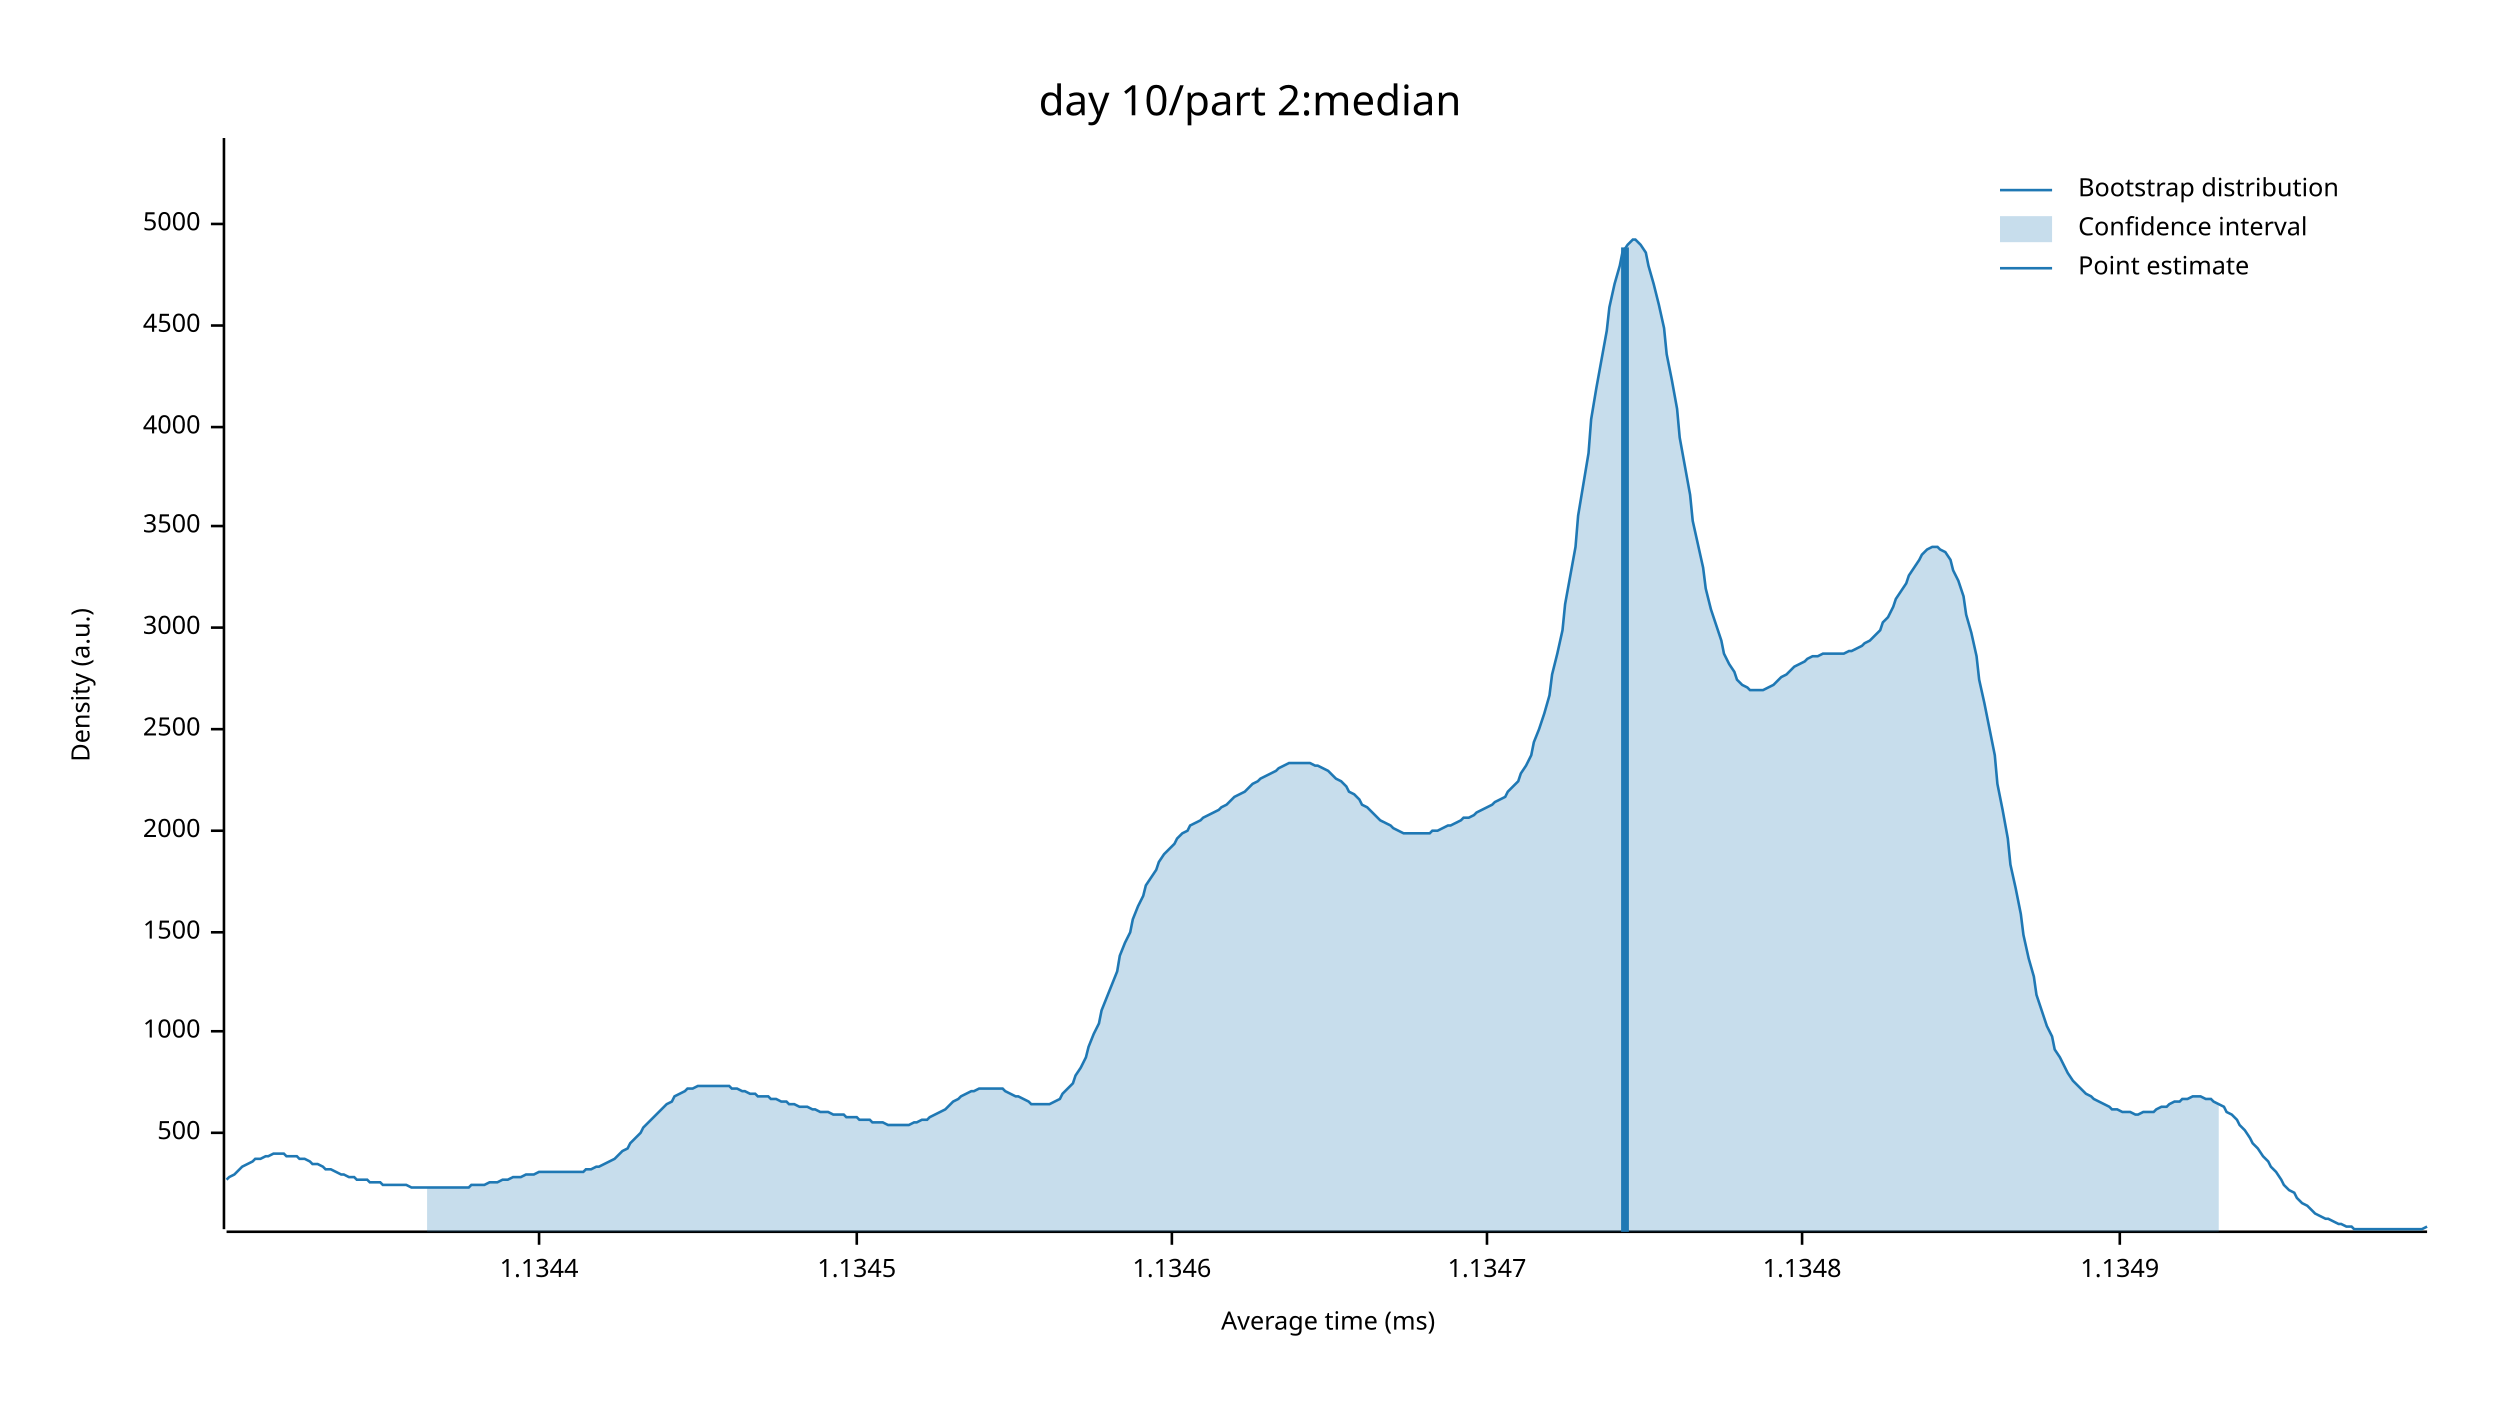
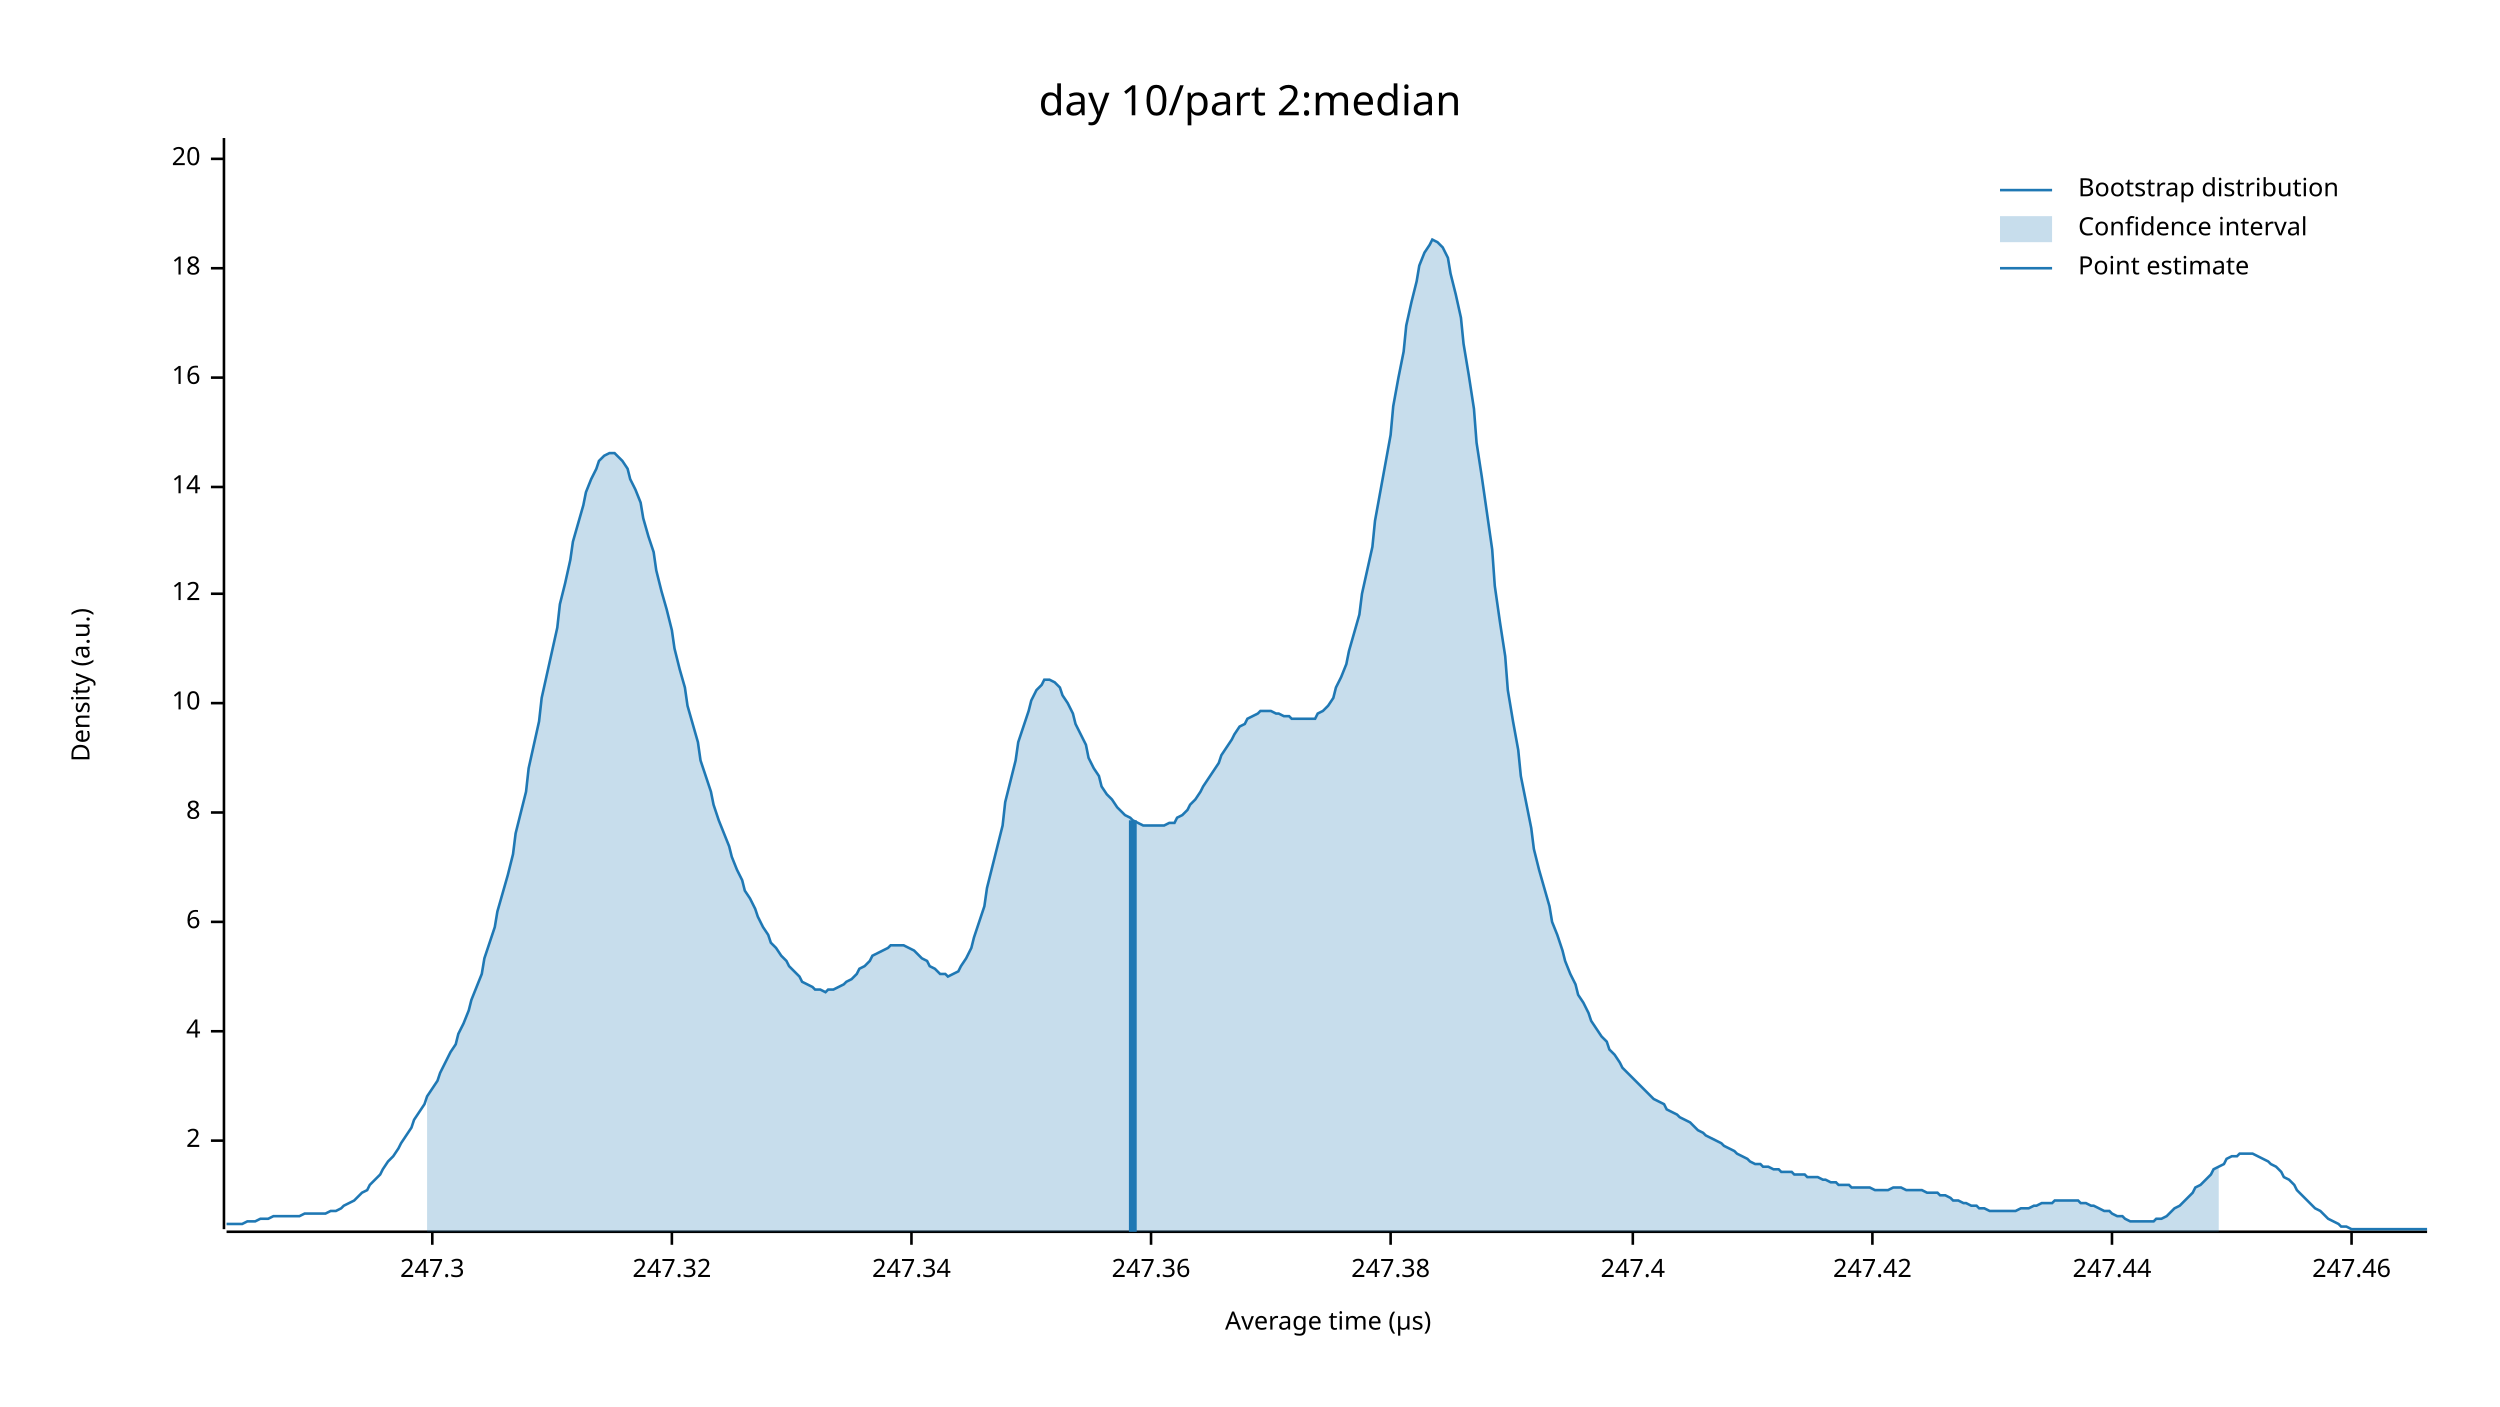
<svg xmlns="http://www.w3.org/2000/svg" width="960" height="540" viewBox="0 0 960 540">
  <text x="480" y="32" dy="0.76em" text-anchor="middle" font-family="sans-serif" font-size="16.129" opacity="1" fill="#000000">
day 10/part 2:median
</text>
  <text x="27" y="263" dy="0.76em" text-anchor="middle" font-family="sans-serif" font-size="9.677" opacity="1" fill="#000000" transform="rotate(270, 27, 263)">
Density (a.u.)
</text>
  <text x="510" y="513" dy="-0.5ex" text-anchor="middle" font-family="sans-serif" font-size="9.677" opacity="1" fill="#000000">
- Average time (ms)
+ Average time (µs)
</text>
  <polyline fill="none" opacity="1" stroke="#000000" stroke-width="1" points="86,53 86,472 " />
-   <text x="77" y="435" dy="0.5ex" text-anchor="end" font-family="sans-serif" font-size="9.677" opacity="1" fill="#000000">
- 500
+   <text x="77" y="438" dy="0.5ex" text-anchor="end" font-family="sans-serif" font-size="9.677" opacity="1" fill="#000000">
+ 2
</text>
-   <polyline fill="none" opacity="1" stroke="#000000" stroke-width="1" points="81,435 86,435 " />
+   <polyline fill="none" opacity="1" stroke="#000000" stroke-width="1" points="81,438 86,438 " />
  <text x="77" y="396" dy="0.5ex" text-anchor="end" font-family="sans-serif" font-size="9.677" opacity="1" fill="#000000">
- 1000
+ 4
</text>
  <polyline fill="none" opacity="1" stroke="#000000" stroke-width="1" points="81,396 86,396 " />
-   <text x="77" y="358" dy="0.5ex" text-anchor="end" font-family="sans-serif" font-size="9.677" opacity="1" fill="#000000">
- 1500
+   <text x="77" y="354" dy="0.5ex" text-anchor="end" font-family="sans-serif" font-size="9.677" opacity="1" fill="#000000">
+ 6
</text>
-   <polyline fill="none" opacity="1" stroke="#000000" stroke-width="1" points="81,358 86,358 " />
-   <text x="77" y="319" dy="0.5ex" text-anchor="end" font-family="sans-serif" font-size="9.677" opacity="1" fill="#000000">
- 2000
+   <polyline fill="none" opacity="1" stroke="#000000" stroke-width="1" points="81,354 86,354 " />
+   <text x="77" y="312" dy="0.5ex" text-anchor="end" font-family="sans-serif" font-size="9.677" opacity="1" fill="#000000">
+ 8
</text>
-   <polyline fill="none" opacity="1" stroke="#000000" stroke-width="1" points="81,319 86,319 " />
-   <text x="77" y="280" dy="0.5ex" text-anchor="end" font-family="sans-serif" font-size="9.677" opacity="1" fill="#000000">
- 2500
+   <polyline fill="none" opacity="1" stroke="#000000" stroke-width="1" points="81,312 86,312 " />
+   <text x="77" y="270" dy="0.5ex" text-anchor="end" font-family="sans-serif" font-size="9.677" opacity="1" fill="#000000">
+ 10
</text>
-   <polyline fill="none" opacity="1" stroke="#000000" stroke-width="1" points="81,280 86,280 " />
-   <text x="77" y="241" dy="0.5ex" text-anchor="end" font-family="sans-serif" font-size="9.677" opacity="1" fill="#000000">
- 3000
+   <polyline fill="none" opacity="1" stroke="#000000" stroke-width="1" points="81,270 86,270 " />
+   <text x="77" y="228" dy="0.5ex" text-anchor="end" font-family="sans-serif" font-size="9.677" opacity="1" fill="#000000">
+ 12
</text>
-   <polyline fill="none" opacity="1" stroke="#000000" stroke-width="1" points="81,241 86,241 " />
-   <text x="77" y="202" dy="0.5ex" text-anchor="end" font-family="sans-serif" font-size="9.677" opacity="1" fill="#000000">
- 3500
+   <polyline fill="none" opacity="1" stroke="#000000" stroke-width="1" points="81,228 86,228 " />
+   <text x="77" y="187" dy="0.5ex" text-anchor="end" font-family="sans-serif" font-size="9.677" opacity="1" fill="#000000">
+ 14
</text>
-   <polyline fill="none" opacity="1" stroke="#000000" stroke-width="1" points="81,202 86,202 " />
-   <text x="77" y="164" dy="0.5ex" text-anchor="end" font-family="sans-serif" font-size="9.677" opacity="1" fill="#000000">
- 4000
+   <polyline fill="none" opacity="1" stroke="#000000" stroke-width="1" points="81,187 86,187 " />
+   <text x="77" y="145" dy="0.5ex" text-anchor="end" font-family="sans-serif" font-size="9.677" opacity="1" fill="#000000">
+ 16
</text>
-   <polyline fill="none" opacity="1" stroke="#000000" stroke-width="1" points="81,164 86,164 " />
-   <text x="77" y="125" dy="0.5ex" text-anchor="end" font-family="sans-serif" font-size="9.677" opacity="1" fill="#000000">
- 4500
+   <polyline fill="none" opacity="1" stroke="#000000" stroke-width="1" points="81,145 86,145 " />
+   <text x="77" y="103" dy="0.5ex" text-anchor="end" font-family="sans-serif" font-size="9.677" opacity="1" fill="#000000">
+ 18
</text>
-   <polyline fill="none" opacity="1" stroke="#000000" stroke-width="1" points="81,125 86,125 " />
-   <text x="77" y="86" dy="0.5ex" text-anchor="end" font-family="sans-serif" font-size="9.677" opacity="1" fill="#000000">
- 5000
+   <polyline fill="none" opacity="1" stroke="#000000" stroke-width="1" points="81,103 86,103 " />
+   <text x="77" y="61" dy="0.5ex" text-anchor="end" font-family="sans-serif" font-size="9.677" opacity="1" fill="#000000">
+ 20
</text>
-   <polyline fill="none" opacity="1" stroke="#000000" stroke-width="1" points="81,86 86,86 " />
+   <polyline fill="none" opacity="1" stroke="#000000" stroke-width="1" points="81,61 86,61 " />
  <polyline fill="none" opacity="1" stroke="#000000" stroke-width="1" points="87,473 932,473 " />
-   <text x="207" y="483" dy="0.76em" text-anchor="middle" font-family="sans-serif" font-size="9.677" opacity="1" fill="#000000">
- 1.1344
+   <text x="166" y="483" dy="0.76em" text-anchor="middle" font-family="sans-serif" font-size="9.677" opacity="1" fill="#000000">
+ 247.3
</text>
-   <polyline fill="none" opacity="1" stroke="#000000" stroke-width="1" points="207,473 207,478 " />
-   <text x="329" y="483" dy="0.76em" text-anchor="middle" font-family="sans-serif" font-size="9.677" opacity="1" fill="#000000">
- 1.1345
+   <polyline fill="none" opacity="1" stroke="#000000" stroke-width="1" points="166,473 166,478 " />
+   <text x="258" y="483" dy="0.76em" text-anchor="middle" font-family="sans-serif" font-size="9.677" opacity="1" fill="#000000">
+ 247.32
</text>
-   <polyline fill="none" opacity="1" stroke="#000000" stroke-width="1" points="329,473 329,478 " />
-   <text x="450" y="483" dy="0.76em" text-anchor="middle" font-family="sans-serif" font-size="9.677" opacity="1" fill="#000000">
- 1.1346
+   <polyline fill="none" opacity="1" stroke="#000000" stroke-width="1" points="258,473 258,478 " />
+   <text x="350" y="483" dy="0.76em" text-anchor="middle" font-family="sans-serif" font-size="9.677" opacity="1" fill="#000000">
+ 247.34
</text>
-   <polyline fill="none" opacity="1" stroke="#000000" stroke-width="1" points="450,473 450,478 " />
-   <text x="571" y="483" dy="0.76em" text-anchor="middle" font-family="sans-serif" font-size="9.677" opacity="1" fill="#000000">
- 1.1347
+   <polyline fill="none" opacity="1" stroke="#000000" stroke-width="1" points="350,473 350,478 " />
+   <text x="442" y="483" dy="0.76em" text-anchor="middle" font-family="sans-serif" font-size="9.677" opacity="1" fill="#000000">
+ 247.36
</text>
-   <polyline fill="none" opacity="1" stroke="#000000" stroke-width="1" points="571,473 571,478 " />
-   <text x="692" y="483" dy="0.76em" text-anchor="middle" font-family="sans-serif" font-size="9.677" opacity="1" fill="#000000">
- 1.1348
+   <polyline fill="none" opacity="1" stroke="#000000" stroke-width="1" points="442,473 442,478 " />
+   <text x="534" y="483" dy="0.76em" text-anchor="middle" font-family="sans-serif" font-size="9.677" opacity="1" fill="#000000">
+ 247.38
</text>
-   <polyline fill="none" opacity="1" stroke="#000000" stroke-width="1" points="692,473 692,478 " />
-   <text x="814" y="483" dy="0.76em" text-anchor="middle" font-family="sans-serif" font-size="9.677" opacity="1" fill="#000000">
- 1.1349
+   <polyline fill="none" opacity="1" stroke="#000000" stroke-width="1" points="534,473 534,478 " />
+   <text x="627" y="483" dy="0.76em" text-anchor="middle" font-family="sans-serif" font-size="9.677" opacity="1" fill="#000000">
+ 247.4
</text>
-   <polyline fill="none" opacity="1" stroke="#000000" stroke-width="1" points="814,473 814,478 " />
-   <polyline fill="none" opacity="1" stroke="#1F78B4" stroke-width="1" points="87,453 88,452 90,451 92,449 93,448 95,447 97,446 98,445 100,445 102,444 103,444 105,443 107,443 109,443 110,444 112,444 114,444 115,445 117,445 119,446 120,447 122,447 124,448 125,449 127,449 129,450 131,451 132,451 134,452 136,452 137,453 139,453 141,453 142,454 144,454 146,454 147,455 149,455 151,455 153,455 154,455 156,455 158,456 159,456 161,456 163,456 164,456 166,456 168,456 169,456 171,456 173,456 175,456 176,456 178,456 180,456 181,455 183,455 185,455 186,455 188,454 190,454 191,454 193,453 195,453 197,452 198,452 200,452 202,451 203,451 205,451 207,450 208,450 210,450 212,450 214,450 215,450 217,450 219,450 220,450 222,450 224,450 225,449 227,449 229,448 230,448 232,447 234,446 236,445 237,444 239,442 241,441 242,439 244,437 246,435 247,433 249,431 251,429 252,428 254,426 256,424 258,423 259,421 261,420 263,419 264,418 266,418 268,417 269,417 271,417 273,417 274,417 276,417 278,417 280,417 281,418 283,418 285,419 286,419 288,420 290,420 291,421 293,421 295,421 296,422 298,422 300,423 302,423 303,424 305,424 307,425 308,425 310,425 312,426 313,426 315,427 317,427 318,427 320,428 322,428 324,428 325,429 327,429 329,429 330,430 332,430 334,430 335,431 337,431 339,431 341,432 342,432 344,432 346,432 347,432 349,432 351,431 352,431 354,430 356,430 357,429 359,428 361,427 363,426 364,425 366,423 368,422 369,421 371,420 373,419 374,419 376,418 378,418 379,418 381,418 383,418 385,418 386,419 388,420 390,421 391,421 393,422 395,423 396,424 398,424 400,424 401,424 403,424 405,423 407,422 408,420 410,418 412,416 413,413 415,410 417,406 418,402 420,397 422,393 423,388 425,383 427,378 429,373 430,367 432,362 434,358 435,353 437,348 439,344 440,340 442,337 444,334 445,331 447,328 449,326 451,324 452,322 454,320 456,319 457,317 459,316 461,315 462,314 464,313 466,312 468,311 469,310 471,309 473,307 474,306 476,305 478,304 479,303 481,301 483,300 484,299 486,298 488,297 490,296 491,295 493,294 495,293 496,293 498,293 500,293 501,293 503,293 505,294 506,294 508,295 510,296 512,298 513,299 515,300 517,302 518,304 520,305 522,307 523,309 525,310 527,312 528,313 530,315 532,316 534,317 535,318 537,319 539,320 540,320 542,320 544,320 545,320 547,320 549,320 550,319 552,319 554,318 556,317 557,317 559,316 561,315 562,314 564,314 566,313 567,312 569,311 571,310 573,309 574,308 576,307 578,306 579,304 581,302 583,300 584,297 586,294 588,290 589,285 591,280 593,274 595,267 596,259 598,251 600,242 601,232 603,221 605,210 606,198 608,186 610,174 611,161 613,149 615,138 617,127 618,118 620,109 622,102 623,97 625,94 627,92 628,92 630,94 632,97 633,102 635,109 637,117 639,126 640,136 642,146 644,157 645,168 647,179 649,190 650,200 652,209 654,218 655,226 657,234 659,240 661,246 662,251 664,255 666,258 667,261 669,263 671,264 672,265 674,265 676,265 677,265 679,264 681,263 683,261 684,260 686,259 688,257 689,256 691,255 693,254 694,253 696,252 698,252 700,251 701,251 703,251 705,251 706,251 708,251 710,250 711,250 713,249 715,248 716,247 718,246 720,244 722,242 723,239 725,237 727,233 728,230 730,227 732,224 733,221 735,218 737,215 738,213 740,211 742,210 744,210 745,211 747,212 749,215 750,219 752,223 754,229 755,236 757,243 759,252 760,261 762,270 764,280 766,290 767,301 769,311 771,322 772,332 774,341 776,351 777,359 779,368 781,375 782,382 784,388 786,394 788,398 789,403 791,406 793,410 794,412 796,415 798,417 799,418 801,420 803,421 804,422 806,423 808,424 810,425 811,426 813,426 815,427 816,427 818,427 820,428 821,428 823,427 825,427 827,427 828,426 830,425 832,425 833,424 835,423 837,423 838,422 840,422 842,421 843,421 845,421 847,422 849,422 850,423 852,424 854,425 855,427 857,428 859,430 860,432 862,434 864,437 865,439 867,441 869,444 871,446 872,448 874,450 876,453 877,455 879,457 881,458 882,460 884,462 886,463 887,464 889,466 891,467 893,468 894,468 896,469 898,470 899,470 901,471 903,471 904,472 906,472 908,472 909,472 911,472 913,472 915,472 916,472 918,472 920,472 921,472 923,472 925,472 926,472 928,472 930,472 932,471 " />
-   <polygon opacity="0.25" fill="#1F78B4" points="164,456 166,456 168,456 169,456 171,456 173,456 175,456 176,456 178,456 180,456 181,455 183,455 185,455 186,455 188,454 190,454 191,454 193,453 195,453 197,452 198,452 200,452 202,451 203,451 205,451 207,450 208,450 210,450 212,450 214,450 215,450 217,450 219,450 220,450 222,450 224,450 225,449 227,449 229,448 230,448 232,447 234,446 236,445 237,444 239,442 241,441 242,439 244,437 246,435 247,433 249,431 251,429 252,428 254,426 256,424 258,423 259,421 261,420 263,419 264,418 266,418 268,417 269,417 271,417 273,417 274,417 276,417 278,417 280,417 281,418 283,418 285,419 286,419 288,420 290,420 291,421 293,421 295,421 296,422 298,422 300,423 302,423 303,424 305,424 307,425 308,425 310,425 312,426 313,426 315,427 317,427 318,427 320,428 322,428 324,428 325,429 327,429 329,429 330,430 332,430 334,430 335,431 337,431 339,431 341,432 342,432 344,432 346,432 347,432 349,432 351,431 352,431 354,430 356,430 357,429 359,428 361,427 363,426 364,425 366,423 368,422 369,421 371,420 373,419 374,419 376,418 378,418 379,418 381,418 383,418 385,418 386,419 388,420 390,421 391,421 393,422 395,423 396,424 398,424 400,424 401,424 403,424 405,423 407,422 408,420 410,418 412,416 413,413 415,410 417,406 418,402 420,397 422,393 423,388 425,383 427,378 429,373 430,367 432,362 434,358 435,353 437,348 439,344 440,340 442,337 444,334 445,331 447,328 449,326 451,324 452,322 454,320 456,319 457,317 459,316 461,315 462,314 464,313 466,312 468,311 469,310 471,309 473,307 474,306 476,305 478,304 479,303 481,301 483,300 484,299 486,298 488,297 490,296 491,295 493,294 495,293 496,293 498,293 500,293 501,293 503,293 505,294 506,294 508,295 510,296 512,298 513,299 515,300 517,302 518,304 520,305 522,307 523,309 525,310 527,312 528,313 530,315 532,316 534,317 535,318 537,319 539,320 540,320 542,320 544,320 545,320 547,320 549,320 550,319 552,319 554,318 556,317 557,317 559,316 561,315 562,314 564,314 566,313 567,312 569,311 571,310 573,309 574,308 576,307 578,306 579,304 581,302 583,300 584,297 586,294 588,290 589,285 591,280 593,274 595,267 596,259 598,251 600,242 601,232 603,221 605,210 606,198 608,186 610,174 611,161 613,149 615,138 617,127 618,118 620,109 622,102 623,97 625,94 627,92 628,92 630,94 632,97 633,102 635,109 637,117 639,126 640,136 642,146 644,157 645,168 647,179 649,190 650,200 652,209 654,218 655,226 657,234 659,240 661,246 662,251 664,255 666,258 667,261 669,263 671,264 672,265 674,265 676,265 677,265 679,264 681,263 683,261 684,260 686,259 688,257 689,256 691,255 693,254 694,253 696,252 698,252 700,251 701,251 703,251 705,251 706,251 708,251 710,250 711,250 713,249 715,248 716,247 718,246 720,244 722,242 723,239 725,237 727,233 728,230 730,227 732,224 733,221 735,218 737,215 738,213 740,211 742,210 744,210 745,211 747,212 749,215 750,219 752,223 754,229 755,236 757,243 759,252 760,261 762,270 764,280 766,290 767,301 769,311 771,322 772,332 774,341 776,351 777,359 779,368 781,375 782,382 784,388 786,394 788,398 789,403 791,406 793,410 794,412 796,415 798,417 799,418 801,420 803,421 804,422 806,423 808,424 810,425 811,426 813,426 815,427 816,427 818,427 820,428 821,428 823,427 825,427 827,427 828,426 830,425 832,425 833,424 835,423 837,423 838,422 840,422 842,421 843,421 845,421 847,422 849,422 850,423 852,424 852,473 164,473 " />
-   <polyline fill="none" opacity="1" stroke="#1F78B4" stroke-width="3" points="624,473 624,95 " />
+   <polyline fill="none" opacity="1" stroke="#000000" stroke-width="1" points="627,473 627,478 " />
+   <text x="719" y="483" dy="0.76em" text-anchor="middle" font-family="sans-serif" font-size="9.677" opacity="1" fill="#000000">
+ 247.42
+ </text>
+   <polyline fill="none" opacity="1" stroke="#000000" stroke-width="1" points="719,473 719,478 " />
+   <text x="811" y="483" dy="0.76em" text-anchor="middle" font-family="sans-serif" font-size="9.677" opacity="1" fill="#000000">
+ 247.44
+ </text>
+   <polyline fill="none" opacity="1" stroke="#000000" stroke-width="1" points="811,473 811,478 " />
+   <text x="903" y="483" dy="0.76em" text-anchor="middle" font-family="sans-serif" font-size="9.677" opacity="1" fill="#000000">
+ 247.46
+ </text>
+   <polyline fill="none" opacity="1" stroke="#000000" stroke-width="1" points="903,473 903,478 " />
+   <polyline fill="none" opacity="1" stroke="#1F78B4" stroke-width="1" points="87,470 88,470 90,470 92,470 93,470 95,469 97,469 98,469 100,468 102,468 103,468 105,467 107,467 109,467 110,467 112,467 114,467 115,467 117,466 119,466 120,466 122,466 124,466 125,466 127,465 129,465 131,464 132,463 134,462 136,461 137,460 139,458 141,457 142,455 144,453 146,451 147,449 149,446 151,444 153,441 154,439 156,436 158,433 159,430 161,427 163,424 164,421 166,418 168,415 169,412 171,408 173,404 175,401 176,397 178,393 180,388 181,384 183,379 185,374 186,368 188,362 190,356 191,350 193,343 195,336 197,328 198,320 200,312 202,304 203,295 205,286 207,277 208,268 210,259 212,250 214,241 215,232 217,224 219,215 220,208 222,201 224,194 225,189 227,184 229,180 230,177 232,175 234,174 236,174 237,175 239,177 241,180 242,184 244,188 246,193 247,199 249,206 251,212 252,219 254,227 256,234 258,242 259,249 261,257 263,264 264,271 266,278 268,285 269,292 271,298 273,304 274,309 276,315 278,320 280,325 281,329 283,334 285,338 286,342 288,345 290,349 291,352 293,356 295,359 296,362 298,364 300,367 302,369 303,371 305,373 307,375 308,377 310,378 312,379 313,380 315,380 317,381 318,380 320,380 322,379 324,378 325,377 327,376 329,374 330,372 332,371 334,369 335,367 337,366 339,365 341,364 342,363 344,363 346,363 347,363 349,364 351,365 352,366 354,368 356,369 357,371 359,372 361,374 363,374 364,375 366,374 368,373 369,371 371,368 373,364 374,360 376,354 378,348 379,341 381,333 383,325 385,317 386,308 388,300 390,292 391,285 393,279 395,273 396,269 398,265 400,263 401,261 403,261 405,262 407,264 408,267 410,270 412,274 413,278 415,282 417,286 418,291 420,295 422,298 423,302 425,305 427,307 429,310 430,311 432,313 434,314 435,315 437,316 439,317 440,317 442,317 444,317 445,317 447,317 449,316 451,316 452,314 454,313 456,311 457,309 459,307 461,304 462,302 464,299 466,296 468,293 469,290 471,287 473,284 474,282 476,279 478,278 479,276 481,275 483,274 484,273 486,273 488,273 490,274 491,274 493,275 495,275 496,276 498,276 500,276 501,276 503,276 505,276 506,274 508,273 510,271 512,268 513,264 515,260 517,255 518,250 520,243 522,236 523,228 525,219 527,210 528,200 530,189 532,178 534,167 535,156 537,145 539,135 540,125 542,116 544,108 545,102 547,97 549,94 550,92 552,93 554,95 556,99 557,105 559,113 561,122 562,132 564,144 566,157 567,170 569,183 571,197 573,211 574,225 576,239 578,252 579,265 581,277 583,288 584,298 586,308 588,318 589,326 591,334 593,341 595,348 596,354 598,359 600,365 601,369 603,374 605,378 606,382 608,385 610,389 611,392 613,395 615,398 617,400 618,403 620,405 622,408 623,410 625,412 627,414 628,415 630,417 632,419 633,420 635,422 637,423 639,424 640,426 642,427 644,428 645,429 647,430 649,431 650,432 652,434 654,435 655,436 657,437 659,438 661,439 662,440 664,441 666,442 667,443 669,444 671,445 672,446 674,447 676,447 677,448 679,448 681,449 683,449 684,450 686,450 688,450 689,451 691,451 693,451 694,452 696,452 698,452 700,453 701,453 703,454 705,454 706,455 708,455 710,455 711,456 713,456 715,456 716,456 718,456 720,457 722,457 723,457 725,457 727,456 728,456 730,456 732,457 733,457 735,457 737,457 738,457 740,458 742,458 744,458 745,459 747,459 749,460 750,461 752,461 754,462 755,462 757,463 759,463 760,464 762,464 764,465 766,465 767,465 769,465 771,465 772,465 774,465 776,464 777,464 779,464 781,463 782,463 784,462 786,462 788,462 789,461 791,461 793,461 794,461 796,461 798,461 799,462 801,462 803,463 804,463 806,464 808,465 810,465 811,466 813,467 815,467 816,468 818,469 820,469 821,469 823,469 825,469 827,469 828,468 830,468 832,467 833,466 835,464 837,463 838,462 840,460 842,458 843,456 845,455 847,453 849,451 850,449 852,448 854,447 855,445 857,444 859,444 860,443 862,443 864,443 865,443 867,444 869,445 871,446 872,447 874,448 876,450 877,452 879,453 881,455 882,457 884,459 886,461 887,462 889,464 891,465 893,467 894,468 896,469 898,470 899,471 901,471 903,472 904,472 906,472 908,472 909,472 911,472 913,472 915,472 916,472 918,472 920,472 921,472 923,472 925,472 926,472 928,472 930,472 932,472 " />
+   <polygon opacity="0.25" fill="#1F78B4" points="164,421 166,418 168,415 169,412 171,408 173,404 175,401 176,397 178,393 180,388 181,384 183,379 185,374 186,368 188,362 190,356 191,350 193,343 195,336 197,328 198,320 200,312 202,304 203,295 205,286 207,277 208,268 210,259 212,250 214,241 215,232 217,224 219,215 220,208 222,201 224,194 225,189 227,184 229,180 230,177 232,175 234,174 236,174 237,175 239,177 241,180 242,184 244,188 246,193 247,199 249,206 251,212 252,219 254,227 256,234 258,242 259,249 261,257 263,264 264,271 266,278 268,285 269,292 271,298 273,304 274,309 276,315 278,320 280,325 281,329 283,334 285,338 286,342 288,345 290,349 291,352 293,356 295,359 296,362 298,364 300,367 302,369 303,371 305,373 307,375 308,377 310,378 312,379 313,380 315,380 317,381 318,380 320,380 322,379 324,378 325,377 327,376 329,374 330,372 332,371 334,369 335,367 337,366 339,365 341,364 342,363 344,363 346,363 347,363 349,364 351,365 352,366 354,368 356,369 357,371 359,372 361,374 363,374 364,375 366,374 368,373 369,371 371,368 373,364 374,360 376,354 378,348 379,341 381,333 383,325 385,317 386,308 388,300 390,292 391,285 393,279 395,273 396,269 398,265 400,263 401,261 403,261 405,262 407,264 408,267 410,270 412,274 413,278 415,282 417,286 418,291 420,295 422,298 423,302 425,305 427,307 429,310 430,311 432,313 434,314 435,315 437,316 439,317 440,317 442,317 444,317 445,317 447,317 449,316 451,316 452,314 454,313 456,311 457,309 459,307 461,304 462,302 464,299 466,296 468,293 469,290 471,287 473,284 474,282 476,279 478,278 479,276 481,275 483,274 484,273 486,273 488,273 490,274 491,274 493,275 495,275 496,276 498,276 500,276 501,276 503,276 505,276 506,274 508,273 510,271 512,268 513,264 515,260 517,255 518,250 520,243 522,236 523,228 525,219 527,210 528,200 530,189 532,178 534,167 535,156 537,145 539,135 540,125 542,116 544,108 545,102 547,97 549,94 550,92 552,93 554,95 556,99 557,105 559,113 561,122 562,132 564,144 566,157 567,170 569,183 571,197 573,211 574,225 576,239 578,252 579,265 581,277 583,288 584,298 586,308 588,318 589,326 591,334 593,341 595,348 596,354 598,359 600,365 601,369 603,374 605,378 606,382 608,385 610,389 611,392 613,395 615,398 617,400 618,403 620,405 622,408 623,410 625,412 627,414 628,415 630,417 632,419 633,420 635,422 637,423 639,424 640,426 642,427 644,428 645,429 647,430 649,431 650,432 652,434 654,435 655,436 657,437 659,438 661,439 662,440 664,441 666,442 667,443 669,444 671,445 672,446 674,447 676,447 677,448 679,448 681,449 683,449 684,450 686,450 688,450 689,451 691,451 693,451 694,452 696,452 698,452 700,453 701,453 703,454 705,454 706,455 708,455 710,455 711,456 713,456 715,456 716,456 718,456 720,457 722,457 723,457 725,457 727,456 728,456 730,456 732,457 733,457 735,457 737,457 738,457 740,458 742,458 744,458 745,459 747,459 749,460 750,461 752,461 754,462 755,462 757,463 759,463 760,464 762,464 764,465 766,465 767,465 769,465 771,465 772,465 774,465 776,464 777,464 779,464 781,463 782,463 784,462 786,462 788,462 789,461 791,461 793,461 794,461 796,461 798,461 799,462 801,462 803,463 804,463 806,464 808,465 810,465 811,466 813,467 815,467 816,468 818,469 820,469 821,469 823,469 825,469 827,469 828,468 830,468 832,467 833,466 835,464 837,463 838,462 840,460 842,458 843,456 845,455 847,453 849,451 850,449 852,448 852,473 164,473 " />
+   <polyline fill="none" opacity="1" stroke="#1F78B4" stroke-width="3" points="435,473 435,315 " />
  <text x="798" y="68" dy="0.76em" text-anchor="start" font-family="sans-serif" font-size="9.677" opacity="1" fill="#000000">
Bootstrap distribution
</text>
  <text x="798" y="83" dy="0.76em" text-anchor="start" font-family="sans-serif" font-size="9.677" opacity="1" fill="#000000">
Confidence interval
</text>
  <text x="798" y="98" dy="0.76em" text-anchor="start" font-family="sans-serif" font-size="9.677" opacity="1" fill="#000000">
Point estimate
</text>
  <polyline fill="none" opacity="1" stroke="#1F78B4" stroke-width="1" points="768,73 788,73 " />
  <rect x="768" y="83" width="20" height="10" opacity="0.25" fill="#1F78B4" stroke="none" />
  <polyline fill="none" opacity="1" stroke="#1F78B4" stroke-width="1" points="768,103 788,103 " />
</svg>
